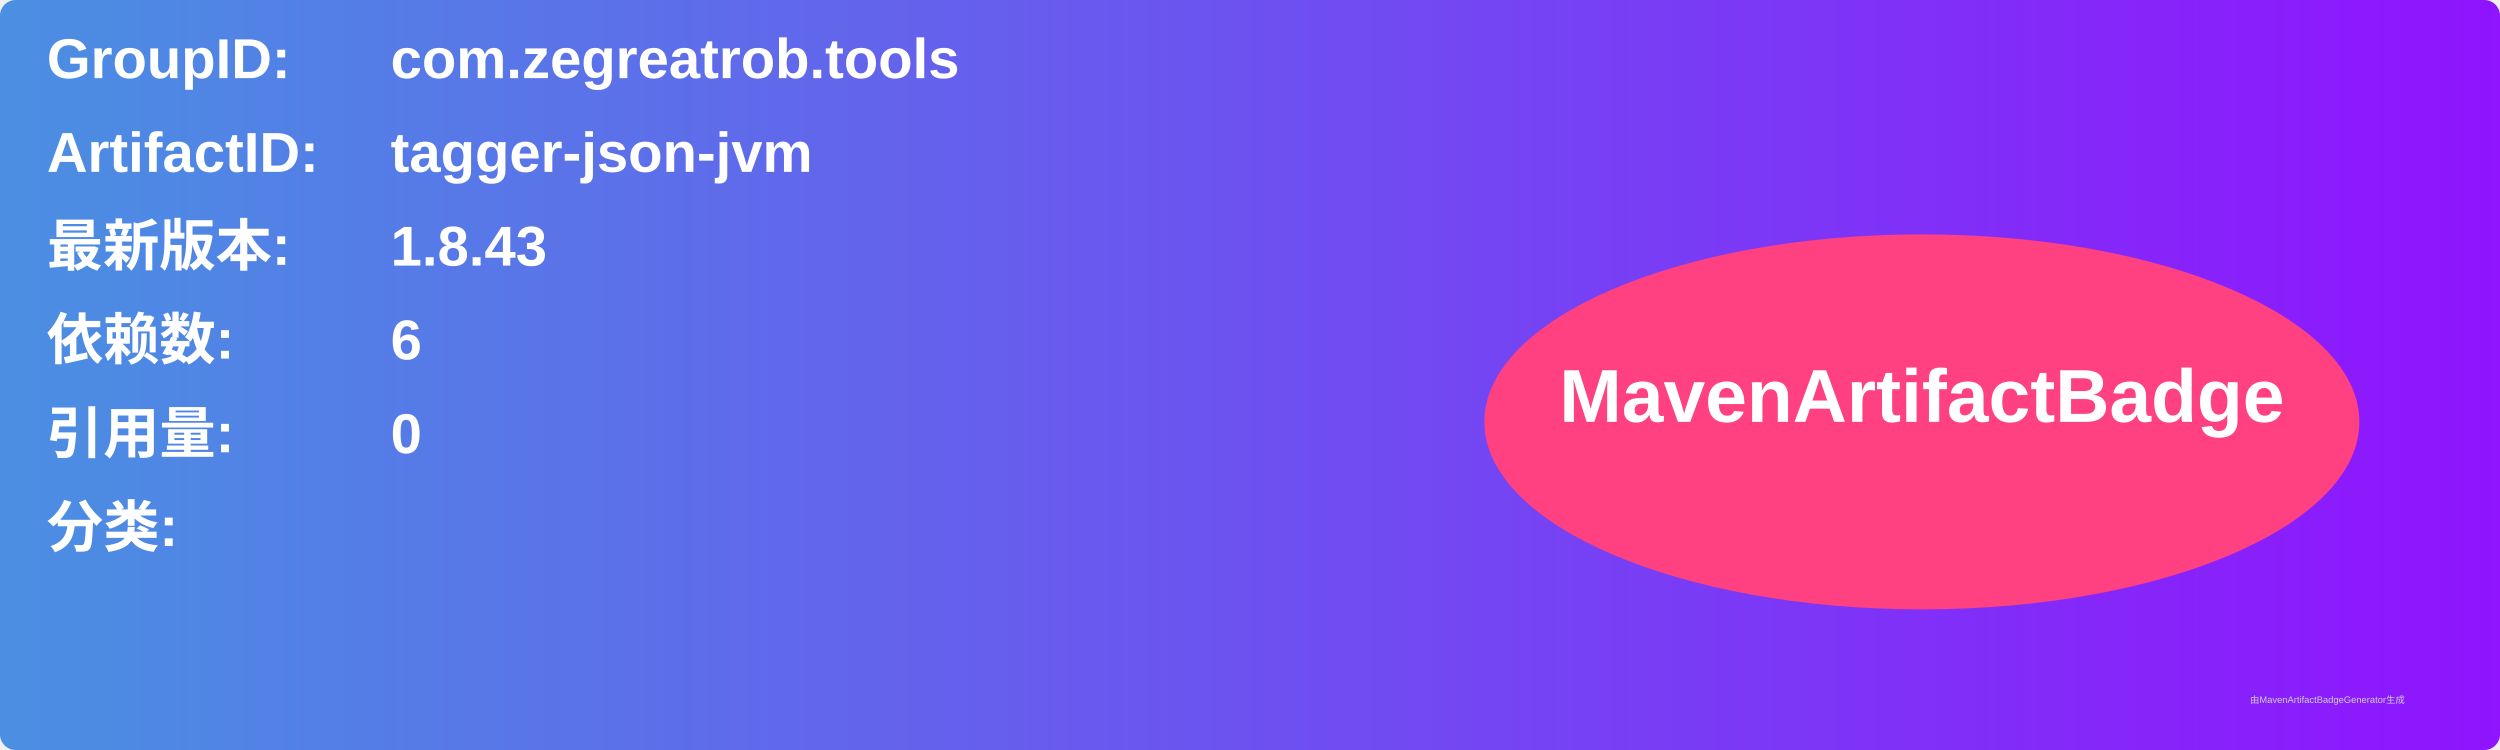
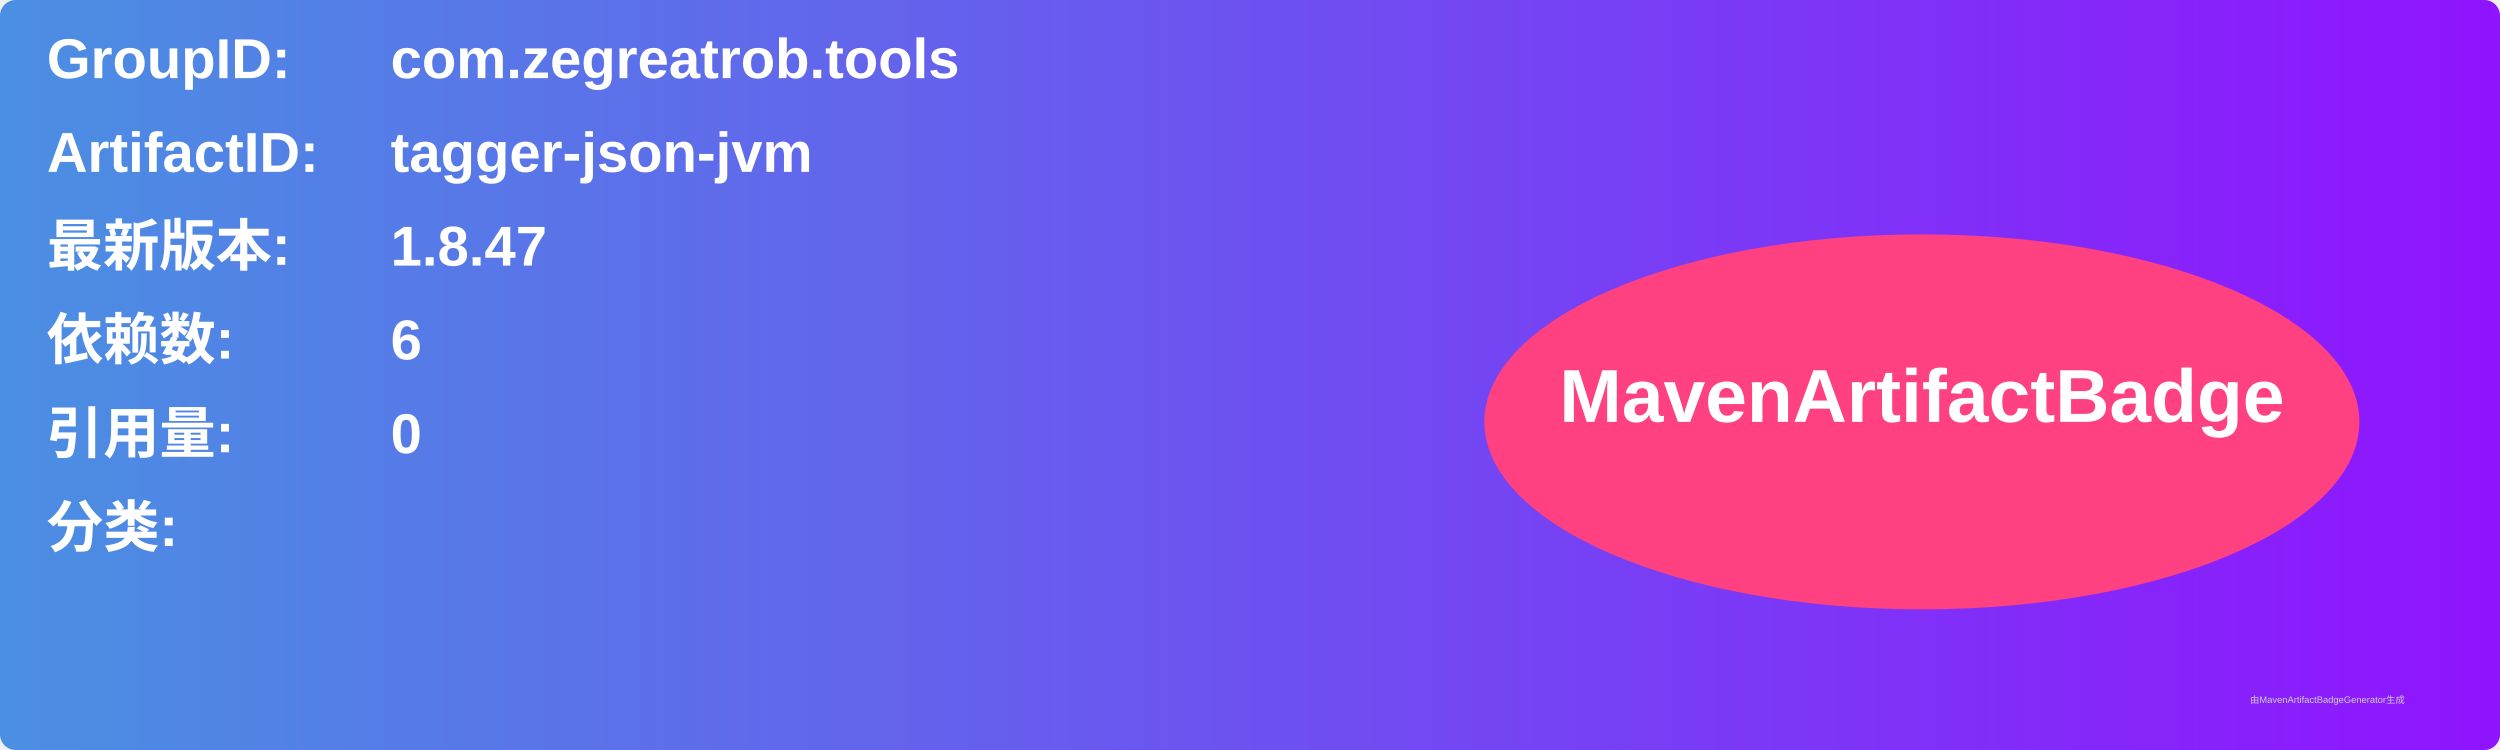
<svg xmlns="http://www.w3.org/2000/svg" width="800" height="240" viewBox="0 0 800 240">
  <linearGradient id="grad" x1="0%" y1="0%" x2="100%" y2="0%">
    <stop offset="0%" stop-color="#4a90e2" />
    <stop offset="100%" stop-color="#9013fe" />
  </linearGradient>
  <rect width="100%" height="100%" rx="5" ry="5" fill="url(#grad)" />
  <g transform="translate(15, 15)">
    <text x="0" y="10" font-family="Arial" font-size="18" fill="white" font-weight="bold" width="260">GroupID:</text>
    <text x="110" y="10" font-family="Arial" font-size="18" fill="white" font-weight="bold" width="460">com.zegreatrob.tools</text>
    <text x="0" y="40" font-family="Arial" font-size="18" fill="white" font-weight="bold" width="260">ArtifactID:</text>
    <text x="110" y="40" font-family="Arial" font-size="18" fill="white" font-weight="bold" width="460">tagger-json-jvm</text>
    <text x="0" y="70" font-family="Arial" font-size="18" fill="white" font-weight="bold">最新版本:</text>
    <text x="110" y="70" font-family="Arial" font-size="18" fill="white" font-weight="bold">
-       <tspan font-weight="bold">1.8.43</tspan>
+       <tspan font-weight="bold">1.8.47</tspan>
    </text>
    <text x="0" y="100" font-family="Arial" font-size="18" fill="white" font-weight="bold">依赖数: </text>
    <text x="110" y="100" font-family="Arial" font-size="18" fill="white">
      <tspan font-weight="bold">6</tspan>
    </text>
    <text x="0" y="130" font-family="Arial" font-size="18" fill="white" font-weight="bold">引用量: </text>
    <text x="110" y="130" font-family="Arial" font-size="18" fill="white">
      <tspan font-weight="bold">0</tspan>
    </text>
    <text x="0" y="160" font-family="Arial" font-size="18" fill="white" font-weight="bold">分类:</text>
    <text x="10" y="190" font-family="Arial" font-size="10" fill="white">
      <tspan font-weight="bold" />
    </text>
    <ellipse cx="600" cy="120" rx="140" ry="60" fill="#ff4081" />
    <text x="600" y="120" text-anchor="middle" font-family="Arial" font-size="24" fill="white" font-weight="bold">MavenArtifactBadge</text>
  </g>
  <text x="720" y="225" font-family="Arial" font-size="3" fill="#d0d0d0">由MavenArtifactBadgeGenerator生成</text>
</svg>
